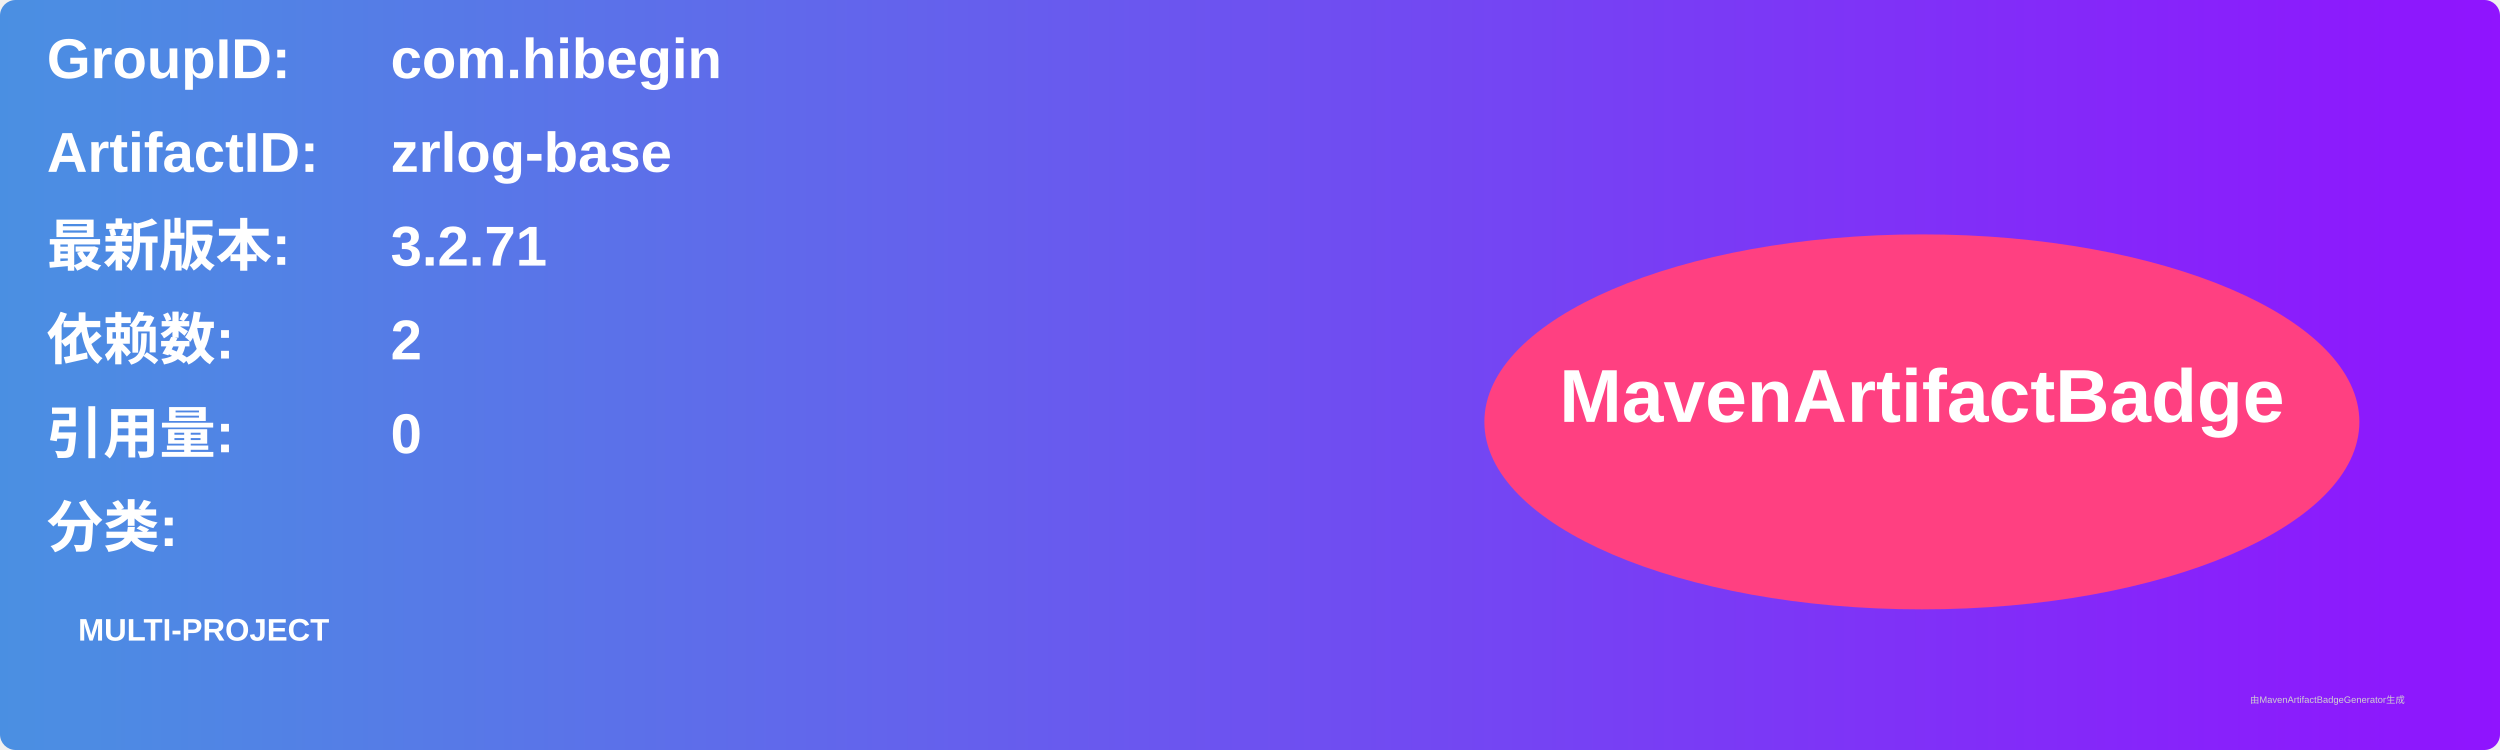
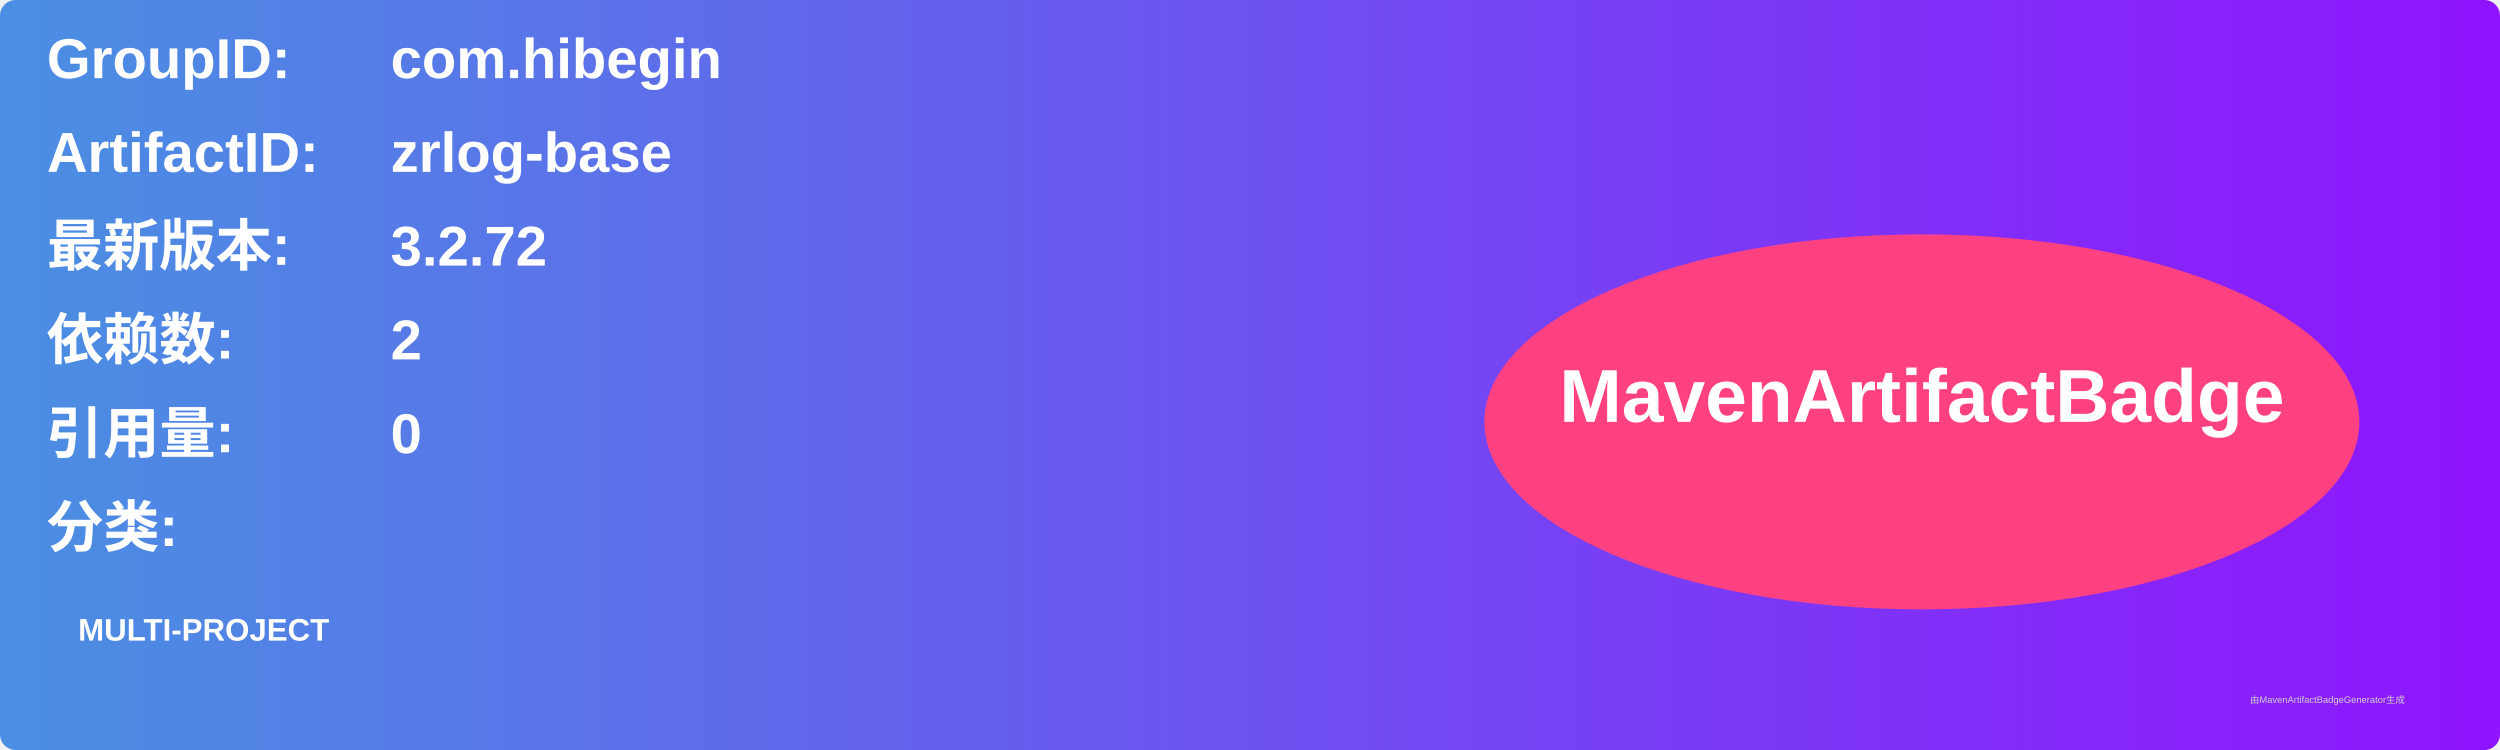
<svg xmlns="http://www.w3.org/2000/svg" width="800" height="240" viewBox="0 0 800 240">
  <linearGradient id="grad" x1="0%" y1="0%" x2="100%" y2="0%">
    <stop offset="0%" stop-color="#4a90e2" />
    <stop offset="100%" stop-color="#9013fe" />
  </linearGradient>
  <rect width="100%" height="100%" rx="5" ry="5" fill="url(#grad)" />
  <g transform="translate(15, 15)">
    <text x="0" y="10" font-family="Arial" font-size="18" fill="white" font-weight="bold" width="260">GroupID:</text>
    <text x="110" y="10" font-family="Arial" font-size="18" fill="white" font-weight="bold" width="460">com.hibegin</text>
    <text x="0" y="40" font-family="Arial" font-size="18" fill="white" font-weight="bold" width="260">ArtifactID:</text>
    <text x="110" y="40" font-family="Arial" font-size="18" fill="white" font-weight="bold" width="460">zrlog-base</text>
    <text x="0" y="70" font-family="Arial" font-size="18" fill="white" font-weight="bold">最新版本:</text>
    <text x="110" y="70" font-family="Arial" font-size="18" fill="white" font-weight="bold">
-       <tspan font-weight="bold">3.2.71</tspan>
+       <tspan font-weight="bold">3.2.72</tspan>
    </text>
    <text x="0" y="100" font-family="Arial" font-size="18" fill="white" font-weight="bold">依赖数: </text>
    <text x="110" y="100" font-family="Arial" font-size="18" fill="white">
      <tspan font-weight="bold">2</tspan>
    </text>
    <text x="0" y="130" font-family="Arial" font-size="18" fill="white" font-weight="bold">引用量: </text>
    <text x="110" y="130" font-family="Arial" font-size="18" fill="white">
      <tspan font-weight="bold">0</tspan>
    </text>
    <text x="0" y="160" font-family="Arial" font-size="18" fill="white" font-weight="bold">分类:</text>
    <text x="10" y="190" font-family="Arial" font-size="10" fill="white">
      <tspan font-weight="bold">MULTI-PROJECT</tspan>
    </text>
    <ellipse cx="600" cy="120" rx="140" ry="60" fill="#ff4081" />
    <text x="600" y="120" text-anchor="middle" font-family="Arial" font-size="24" fill="white" font-weight="bold">MavenArtifactBadge</text>
  </g>
  <text x="720" y="225" font-family="Arial" font-size="3" fill="#d0d0d0">由MavenArtifactBadgeGenerator生成</text>
</svg>
